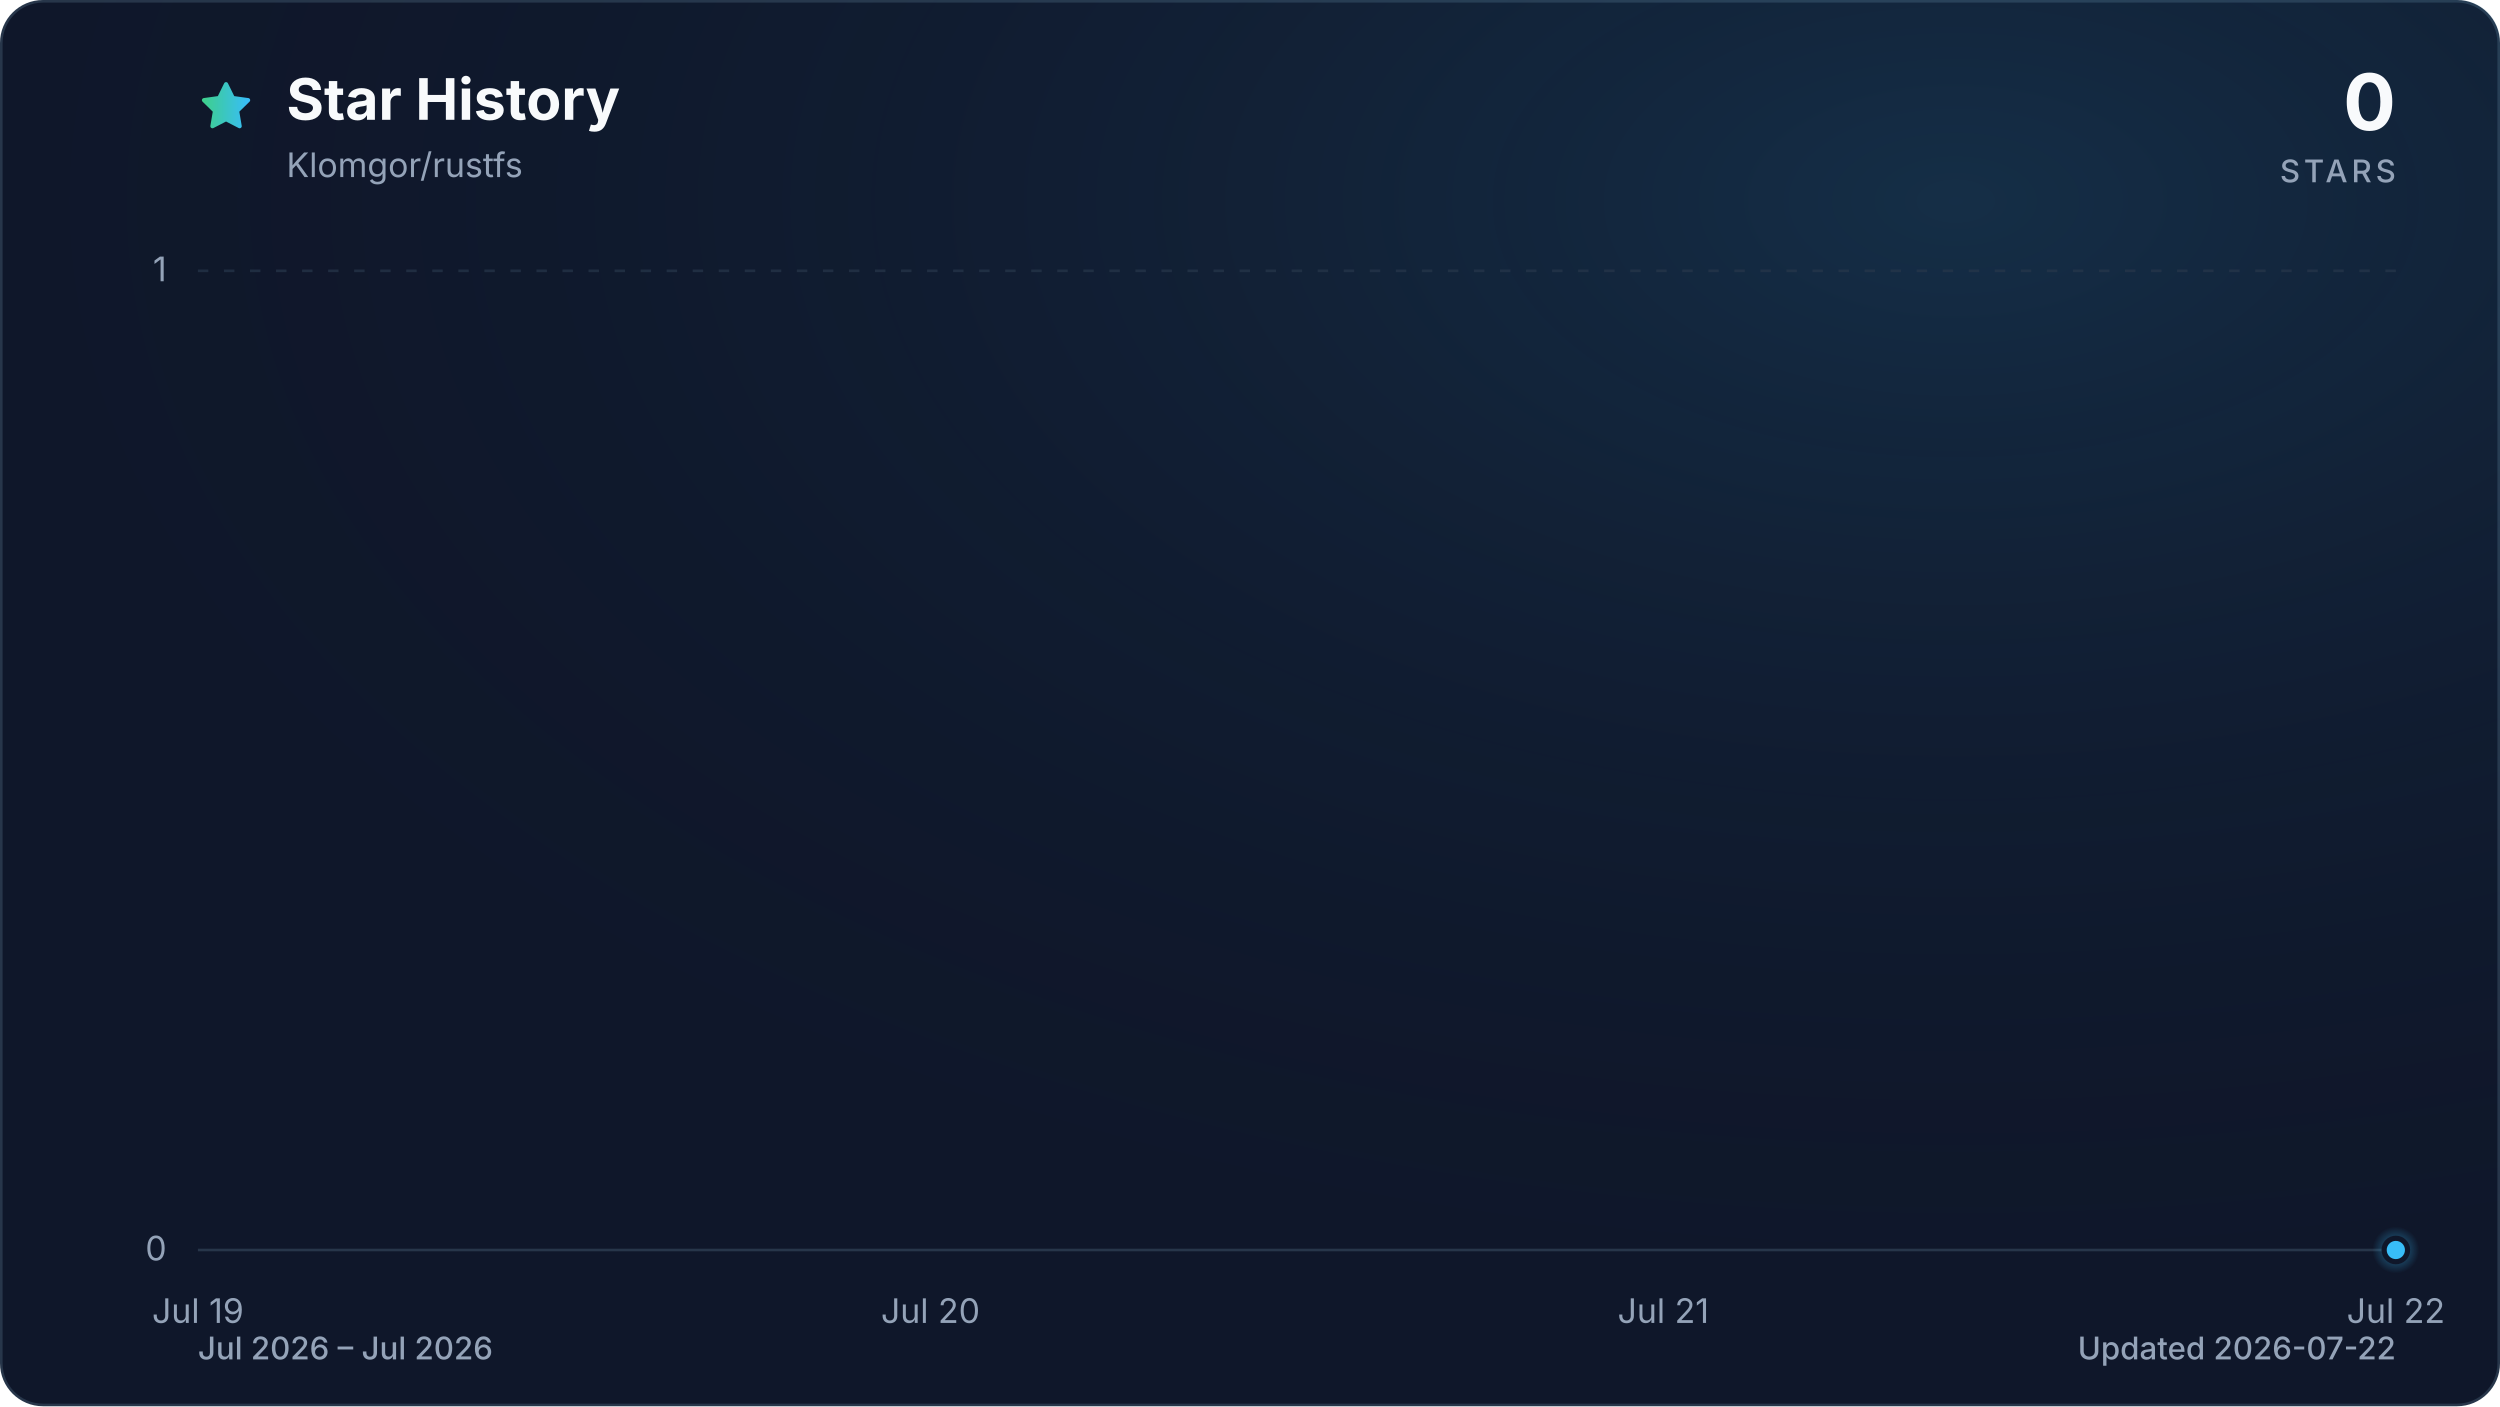
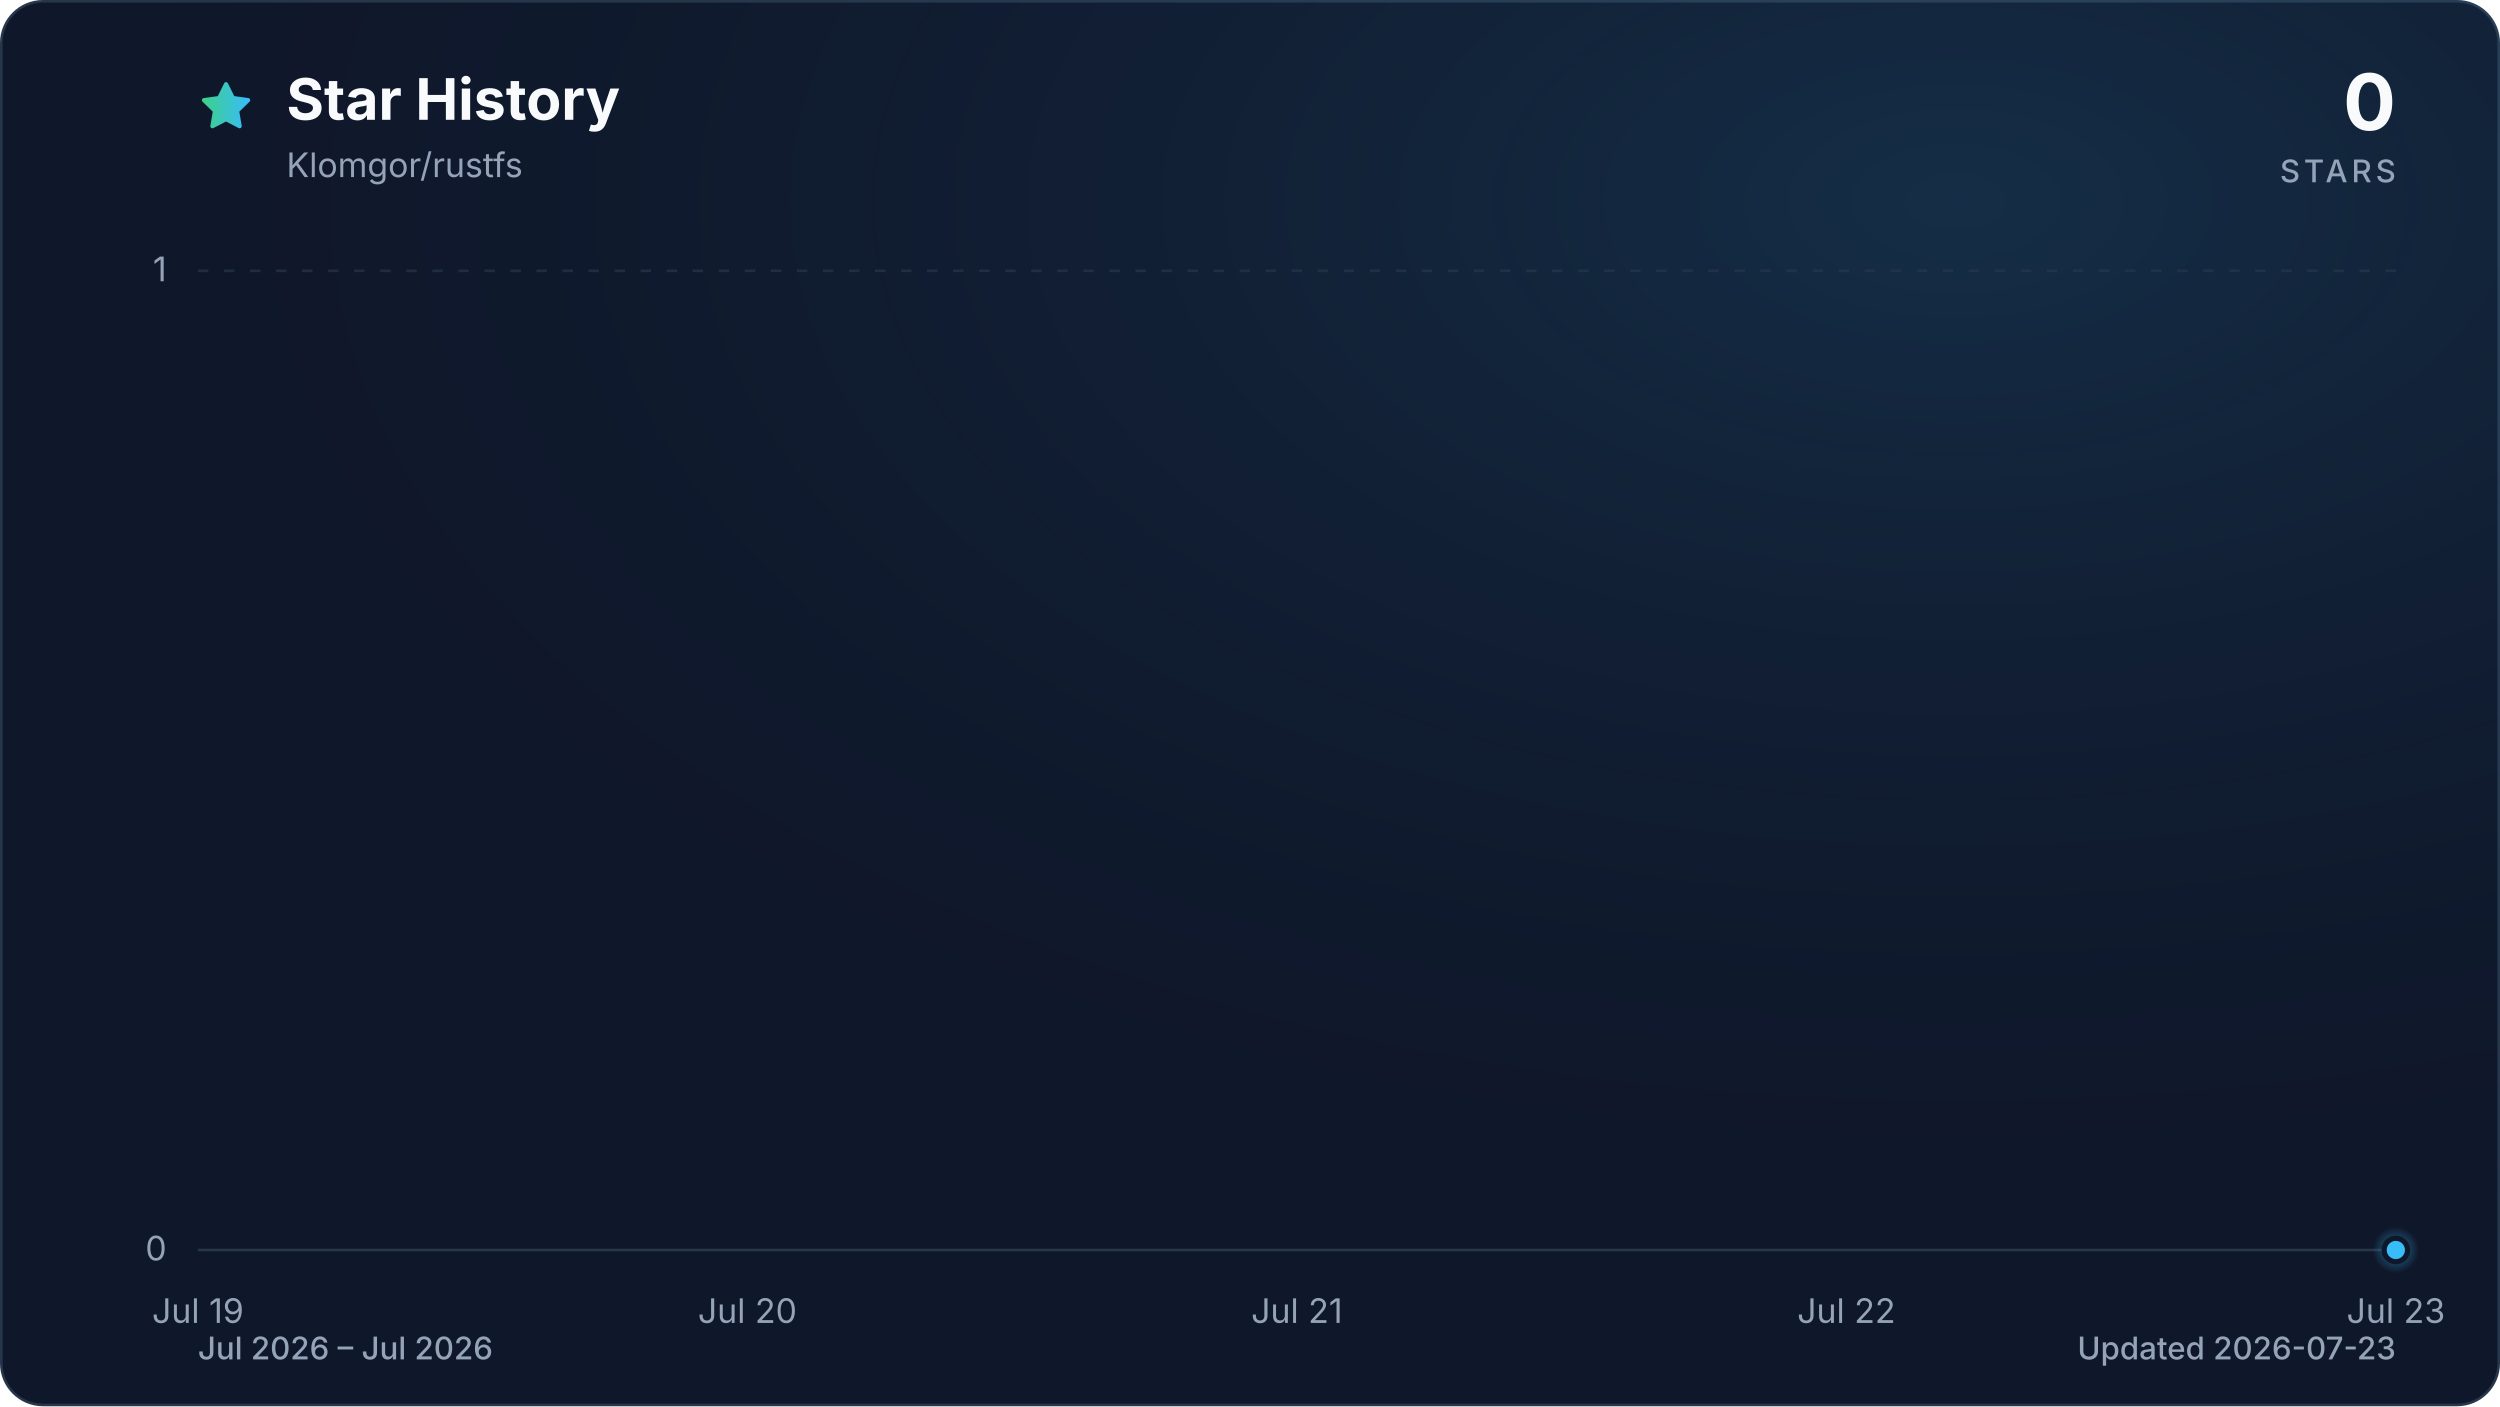
<svg xmlns="http://www.w3.org/2000/svg" viewBox="0 0 960 540" role="img" aria-labelledby="title description" data-style="gradient" data-variant="glow" data-animated="true">
  <defs>
    <linearGradient id="trend" x1="0" y1="0" x2="1" y2="0">
      <stop offset="0%" stop-color="#3ecf8e" />
      <stop offset="100%" stop-color="#38bdf8" />
    </linearGradient>
    <linearGradient id="area" x1="0" y1="0" x2="0" y2="1">
      <stop offset="0%" stop-color="#3ecf8e" stop-opacity="0.30" />
      <stop offset="55%" stop-color="#38bdf8" stop-opacity="0.10" />
      <stop offset="100%" stop-color="#38bdf8" stop-opacity="0.01" />
    </linearGradient>
    <radialGradient id="marker-halo" cx="50%" cy="50%" r="50%">
      <stop offset="0%" stop-color="#38bdf8" stop-opacity="0.55" />
      <stop offset="100%" stop-color="#38bdf8" stop-opacity="0" />
    </radialGradient>
    <radialGradient id="surface-glow" cx="78%" cy="14%" r="80%">
      <stop offset="0%" stop-color="#38bdf8" stop-opacity="0.14" />
      <stop offset="100%" stop-color="#0f172a" stop-opacity="0" />
    </radialGradient>
    <filter id="trend-glow" x="-20%" y="-20%" width="140%" height="140%">
      <feGaussianBlur stdDeviation="7" />
    </filter>
  </defs>
  <style>
.trend-enter{transform-box:fill-box;transform-origin:center;animation:trend-enter 520ms cubic-bezier(0.16,1,0.3,1)}
.marker-enter{transform-box:fill-box;transform-origin:center;animation:marker-enter 320ms cubic-bezier(0.16,1,0.3,1) 200ms both}
.marker-pulse{transform-box:fill-box;transform-origin:center;animation:marker-pulse 2.6s ease-out infinite}
@keyframes trend-enter{from{opacity:.35;transform:translateY(10px)}to{opacity:1;transform:translateY(0)}}
@keyframes marker-enter{from{opacity:0;transform:scale(.4)}to{opacity:1;transform:scale(1)}}
@keyframes marker-pulse{0%{opacity:.5;transform:scale(.7)}70%,100%{opacity:0;transform:scale(2.1)}}
@media (prefers-reduced-motion:reduce){.trend-enter,.marker-enter,.marker-pulse{animation:none!important}}
@media (prefers-reduced-motion:reduce){.marker-pulse{opacity:0}}
</style>
  <rect x="0.5" y="0.5" width="959" height="539" fill="#0f172a" stroke="#27364a" stroke-width="1" rx="16" />
  <rect width="960" height="540" fill="url(#surface-glow)" rx="16" />
  <path d="M12 2.6l2.9 5.9 6.5.9-4.7 4.6 1.1 6.5-5.8-3-5.8 3 1.1-6.5-4.7-4.6 6.5-.9L12 2.6Z" transform="translate(76 30) scale(.9)" fill="url(#trend)" stroke="url(#trend)" stroke-width="1.8" stroke-linejoin="round" aria-hidden="true" />
  <text x="110" y="46" fill="#f8fafc" font-family="ui-sans-serif, system-ui, -apple-system, BlinkMacSystemFont, 'Segoe UI', sans-serif" font-size="22" font-weight="700">Star History</text>
  <text x="110" y="68" fill="#94a3b8" font-family="ui-sans-serif, system-ui, -apple-system, BlinkMacSystemFont, 'Segoe UI', sans-serif" font-size="13">Klomgor/rustfs</text>
  <text x="920" y="50" fill="#f8fafc" font-family="ui-sans-serif, system-ui, -apple-system, BlinkMacSystemFont, 'Segoe UI', sans-serif" font-size="30" font-weight="700" text-anchor="end">0</text>
  <text x="920" y="70" fill="#94a3b8" font-family="ui-sans-serif, system-ui, -apple-system, BlinkMacSystemFont, 'Segoe UI', sans-serif" font-size="12" font-weight="500" letter-spacing="1.5" text-anchor="end">STARS</text>
  <line x1="76" y1="480.0" x2="920" y2="480.0" stroke="#27364a" stroke-width="1" stroke-dasharray="0" opacity="1" />
  <text x="64" y="484.0" fill="#94a3b8" font-family="ui-sans-serif, system-ui, -apple-system, BlinkMacSystemFont, 'Segoe UI', sans-serif" font-size="13" text-anchor="end">0</text>
  <line x1="76" y1="104.0" x2="920" y2="104.0" stroke="#27364a" stroke-width="1" stroke-dasharray="4 6" opacity="0.7" />
  <text x="64" y="108.0" fill="#94a3b8" font-family="ui-sans-serif, system-ui, -apple-system, BlinkMacSystemFont, 'Segoe UI', sans-serif" font-size="13" text-anchor="end">1</text>
  <text x="76.0" y="508" fill="#94a3b8" font-family="ui-sans-serif, system-ui, -apple-system, BlinkMacSystemFont, 'Segoe UI', sans-serif" font-size="13" text-anchor="middle">Jul 19</text>
-   <text x="357.3" y="508" fill="#94a3b8" font-family="ui-sans-serif, system-ui, -apple-system, BlinkMacSystemFont, 'Segoe UI', sans-serif" font-size="13" text-anchor="middle">Jul 20</text>
-   <text x="638.7" y="508" fill="#94a3b8" font-family="ui-sans-serif, system-ui, -apple-system, BlinkMacSystemFont, 'Segoe UI', sans-serif" font-size="13" text-anchor="middle">Jul 21</text>
-   <text x="920.0" y="508" fill="#94a3b8" font-family="ui-sans-serif, system-ui, -apple-system, BlinkMacSystemFont, 'Segoe UI', sans-serif" font-size="13" text-anchor="middle">Jul 22</text>
+   <text x="287.0" y="508" fill="#94a3b8" font-family="ui-sans-serif, system-ui, -apple-system, BlinkMacSystemFont, 'Segoe UI', sans-serif" font-size="13" text-anchor="middle">Jul 20</text>
+   <text x="498.0" y="508" fill="#94a3b8" font-family="ui-sans-serif, system-ui, -apple-system, BlinkMacSystemFont, 'Segoe UI', sans-serif" font-size="13" text-anchor="middle">Jul 21</text>
+   <text x="709.0" y="508" fill="#94a3b8" font-family="ui-sans-serif, system-ui, -apple-system, BlinkMacSystemFont, 'Segoe UI', sans-serif" font-size="13" text-anchor="middle">Jul 22</text>
+   <text x="920.0" y="508" fill="#94a3b8" font-family="ui-sans-serif, system-ui, -apple-system, BlinkMacSystemFont, 'Segoe UI', sans-serif" font-size="13" text-anchor="middle">Jul 23</text>
  <g class="trend-enter">
-     <path d="M 76.0 480.0 C 169.8 480.0, 263.6 480.0, 357.3 480.0 C 451.1 480.0, 544.9 480.0, 638.7 480.0 C 732.4 480.0, 826.2 480.0, 920.0 480.0 L 920.0 480.0 L 76.0 480.0 Z" fill="url(#area)" />
-     <path d="M 76.0 480.0 C 169.8 480.0, 263.6 480.0, 357.3 480.0 C 451.1 480.0, 544.9 480.0, 638.7 480.0 C 732.4 480.0, 826.2 480.0, 920.0 480.0" fill="none" stroke="url(#trend)" stroke-width="12" stroke-linecap="round" stroke-linejoin="round" opacity="0.16" filter="url(#trend-glow)" />
-     <path d="M 76.0 480.0 C 169.8 480.0, 263.6 480.0, 357.3 480.0 C 451.1 480.0, 544.9 480.0, 638.7 480.0 C 732.4 480.0, 826.2 480.0, 920.0 480.0" fill="none" stroke="url(#trend)" stroke-width="3" stroke-linecap="round" stroke-linejoin="round" />
+     <path d="M 76.0 480.0 C 146.3 480.0, 216.7 480.0, 287.0 480.0 C 357.3 480.0, 427.7 480.0, 498.0 480.0 C 568.3 480.0, 638.7 480.0, 709.0 480.0 C 779.3 480.0, 849.7 480.0, 920.0 480.0 L 920.0 480.0 L 76.0 480.0 Z" fill="url(#area)" />
+     <path d="M 76.0 480.0 C 146.3 480.0, 216.7 480.0, 287.0 480.0 C 357.3 480.0, 427.7 480.0, 498.0 480.0 C 568.3 480.0, 638.7 480.0, 709.0 480.0 C 779.3 480.0, 849.7 480.0, 920.0 480.0" fill="none" stroke="url(#trend)" stroke-width="12" stroke-linecap="round" stroke-linejoin="round" opacity="0.16" filter="url(#trend-glow)" />
+     <path d="M 76.0 480.0 C 146.3 480.0, 216.7 480.0, 287.0 480.0 C 357.3 480.0, 427.7 480.0, 498.0 480.0 C 568.3 480.0, 638.7 480.0, 709.0 480.0 C 779.3 480.0, 849.7 480.0, 920.0 480.0" fill="none" stroke="url(#trend)" stroke-width="3" stroke-linecap="round" stroke-linejoin="round" />
  </g>
  <g class="marker-enter">
    <circle class="marker-pulse" cx="920.0" cy="480.0" r="9" fill="url(#marker-halo)" />
    <circle cx="920.0" cy="480.0" r="4.5" fill="#38bdf8" stroke="#0f172a" stroke-width="2" />
  </g>
  <text x="76" y="522" fill="#94a3b8" font-family="ui-sans-serif, system-ui, -apple-system, BlinkMacSystemFont, 'Segoe UI', sans-serif" font-size="12" font-weight="500">Jul 2026 – Jul 2026</text>
-   <text x="920" y="522" fill="#94a3b8" font-family="ui-sans-serif, system-ui, -apple-system, BlinkMacSystemFont, 'Segoe UI', sans-serif" font-size="12" font-weight="500" text-anchor="end">Updated 2026-07-22</text>
+   <text x="920" y="522" fill="#94a3b8" font-family="ui-sans-serif, system-ui, -apple-system, BlinkMacSystemFont, 'Segoe UI', sans-serif" font-size="12" font-weight="500" text-anchor="end">Updated 2026-07-23</text>
</svg>
